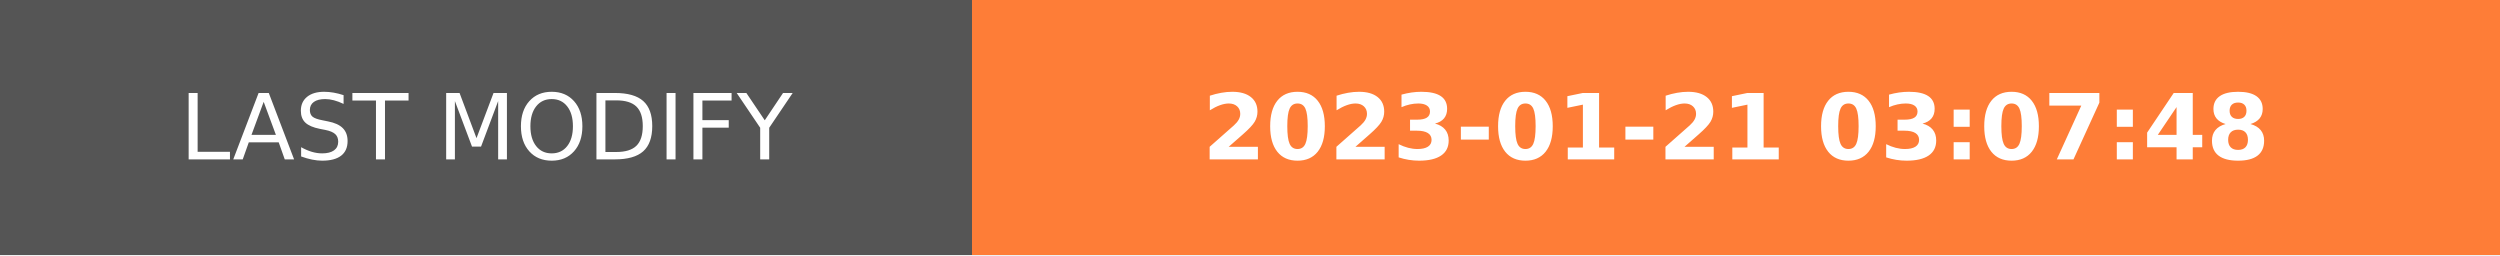
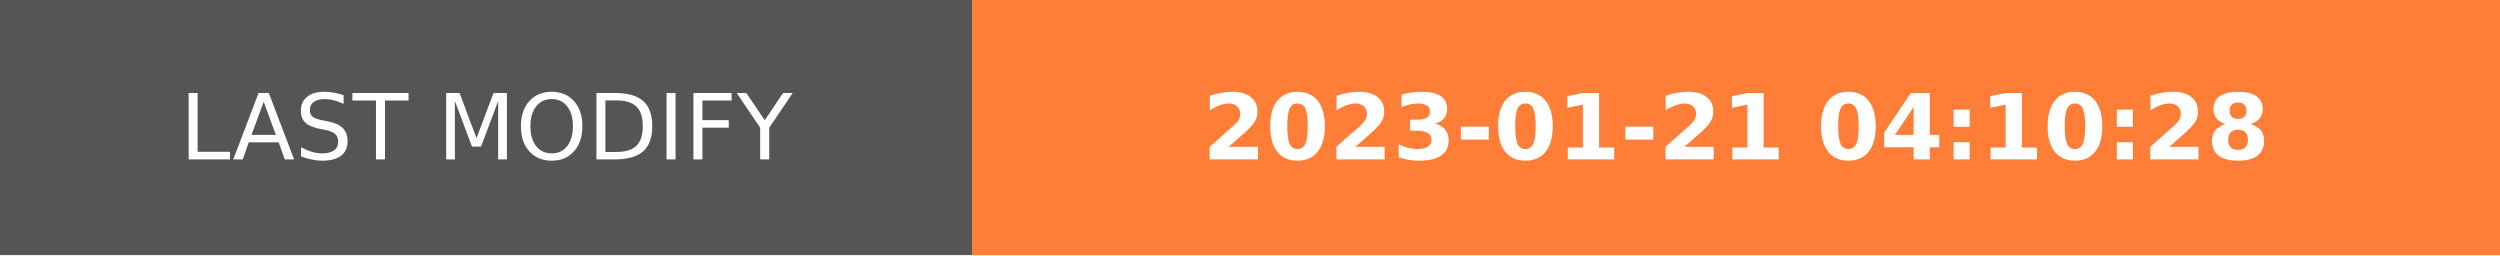
- <svg xmlns="http://www.w3.org/2000/svg" width="274.5" height="28" role="img" aria-label="LAST MODIFY: 2023-01-21 03:07:48">
+ <svg xmlns="http://www.w3.org/2000/svg" width="274.5" height="28" role="img" aria-label="LAST MODIFY: 2023-01-21 04:10:28">
  <g shape-rendering="crispEdges">
    <rect width="106.75" height="28" fill="#555" />
    <rect x="106.75" width="167.75" height="28" fill="#fe7d37" />
  </g>
  <g fill="#fff" text-anchor="middle" font-family="Verdana,Geneva,DejaVu Sans,sans-serif" text-rendering="geometricPrecision" font-size="100">
    <text transform="scale(.1)" x="533.75" y="175" textLength="827.5" fill="#fff">LAST MODIFY</text>
-     <text transform="scale(.1)" x="1906.25" y="175" textLength="1437.5" fill="#fff" font-weight="bold">2023-01-21 03:07:48</text>
+     <text transform="scale(.1)" x="1906.25" y="175" textLength="1437.5" fill="#fff" font-weight="bold">2023-01-21 04:10:28</text>
  </g>
</svg>
